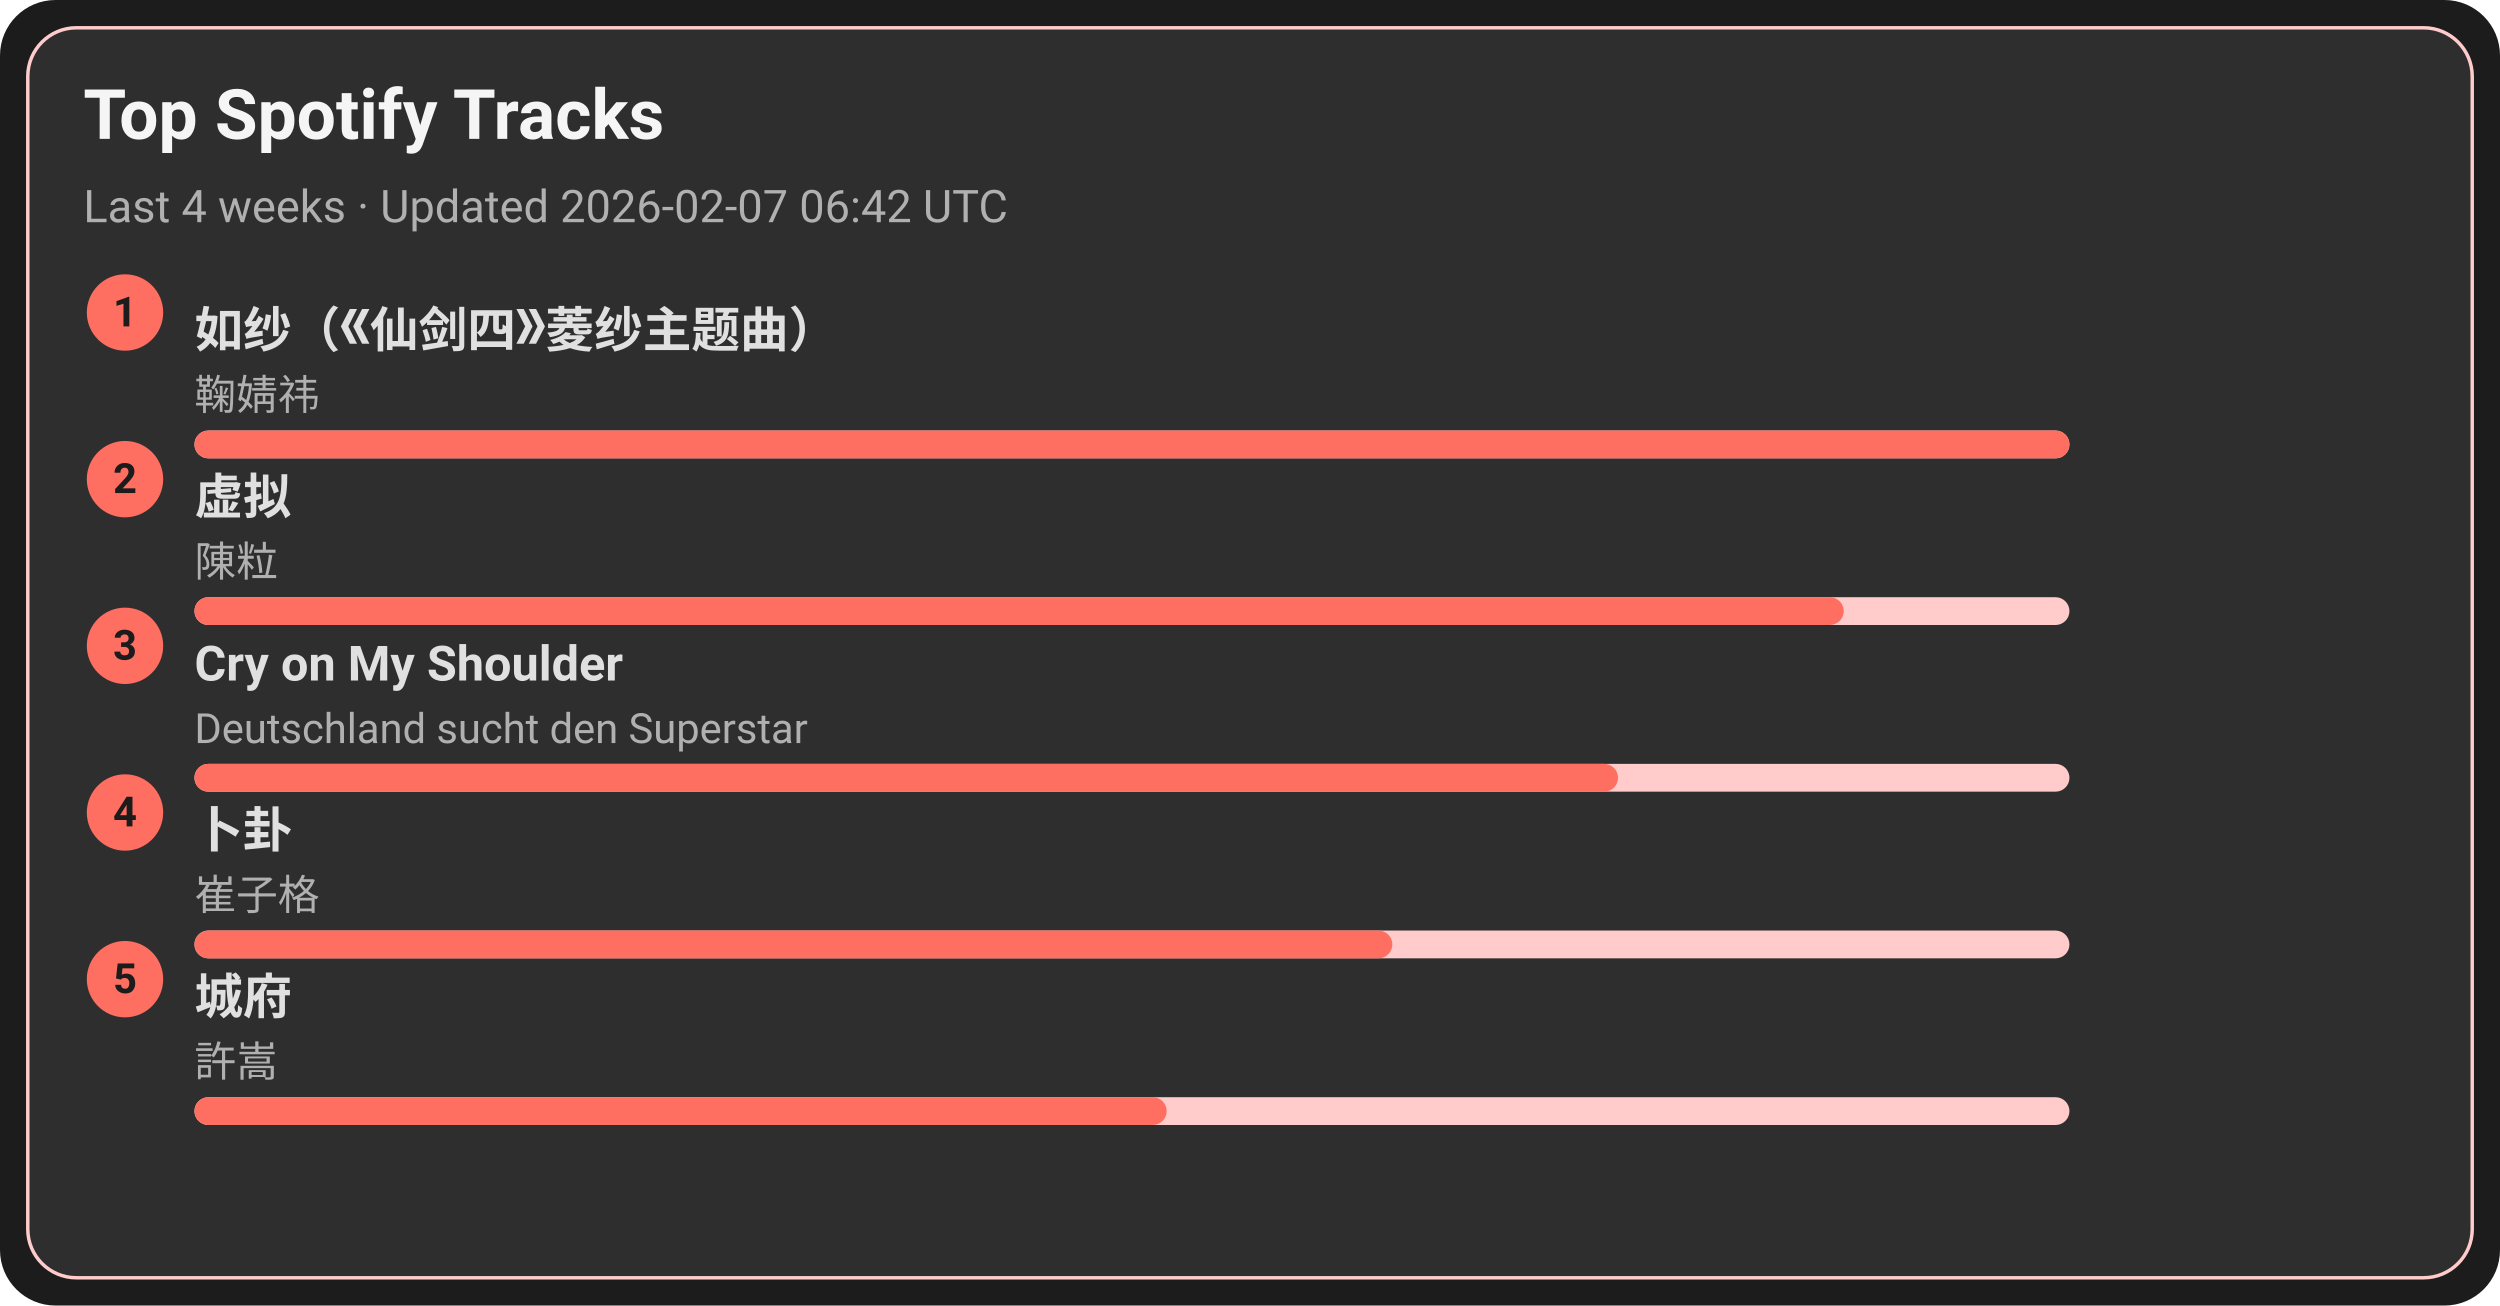
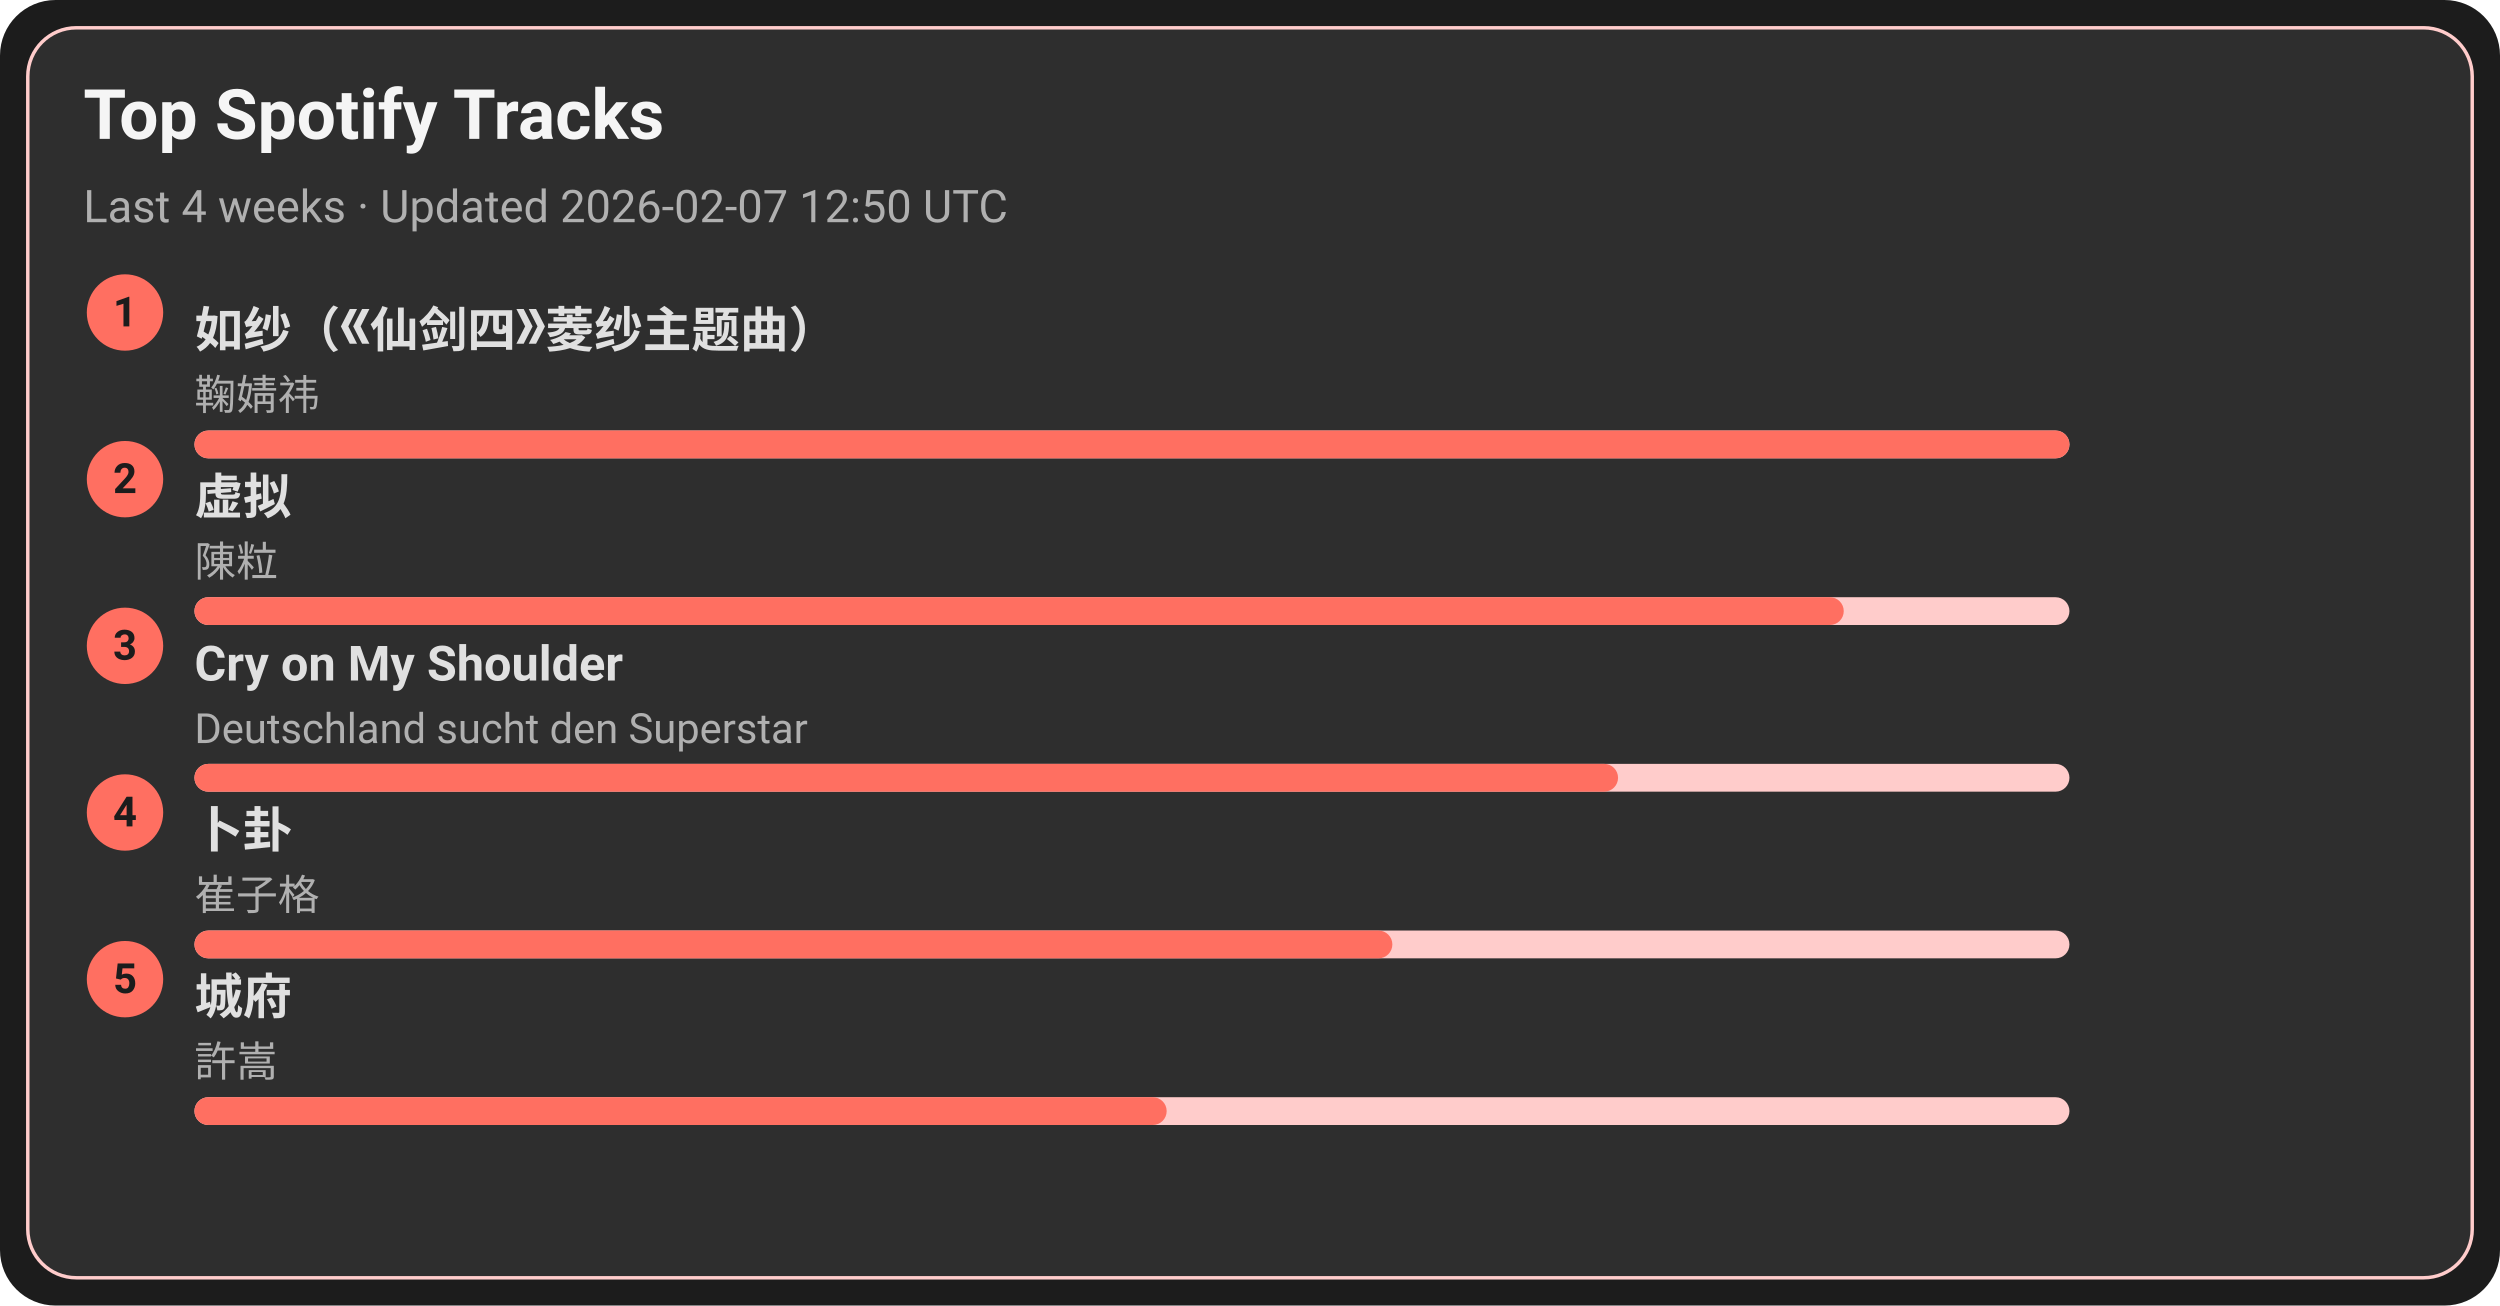
<svg xmlns="http://www.w3.org/2000/svg" width="720" height="376" viewBox="0 0 720 376">
  <style>text{font-family:-apple-system,BlinkMacSystemFont,Segoe UI,Roboto,Ubuntu,Helvetica Neue,Arial,Noto Sans,sans-serif}</style>
  <rect width="720" height="376" rx="16" fill="#1c1c1c" />
  <rect x="8" y="8" width="704" height="360" rx="14" fill="#2e2e2e" stroke="#ffcccb" />
  <text x="24" y="40" font-size="20" fill="#f5f5f5" font-weight="600">Top Spotify Tracks</text>
-   <text x="24" y="64" font-size="13" fill="#b0b0b0">Last 4 weeks · Updated 2026-02-07 06:42 UTC</text>
+   <text x="24" y="64" font-size="13" fill="#b0b0b0">Last 4 weeks · Updated 2026-02-07 12:50 UTC</text>
  <circle cx="36" cy="90" r="11" fill="#ff6f61" />
  <text x="36" y="94" text-anchor="middle" font-size="12" fill="#1c1c1c" font-weight="700">1</text>
  <a href="https://open.spotify.com/track/69FUNgvEVkNbHq43lgvdme" target="_blank" rel="noopener noreferrer">
    <text x="56" y="100" font-size="14" fill="#e0e0e0" font-weight="600">如纱（《仙剑四》菱纱主题曲）</text>
  </a>
  <text x="56" y="118" font-size="12" fill="#b0b0b0">鞠婧祎</text>
  <rect x="56" y="124" width="540" height="8" rx="4" fill="#ffcccb" />
  <rect x="56" y="124" width="540" height="8" rx="4" fill="#ff6f61" />
  <circle cx="36" cy="138" r="11" fill="#ff6f61" />
  <text x="36" y="142" text-anchor="middle" font-size="12" fill="#1c1c1c" font-weight="700">2</text>
  <a href="https://open.spotify.com/track/5l9sg05BhpfsdLfRvjGsAf" target="_blank" rel="noopener noreferrer">
    <text x="56" y="148" font-size="14" fill="#e0e0e0" font-weight="600">虚拟</text>
  </a>
  <text x="56" y="166" font-size="12" fill="#b0b0b0">陳粒</text>
  <rect x="56" y="172" width="540" height="8" rx="4" fill="#ffcccb" />
  <rect x="56" y="172" width="475" height="8" rx="4" fill="#ff6f61" />
  <circle cx="36" cy="186" r="11" fill="#ff6f61" />
  <text x="36" y="190" text-anchor="middle" font-size="12" fill="#1c1c1c" font-weight="700">3</text>
  <a href="https://open.spotify.com/track/6usmG2MoD0C0Lc2pNgCVWV" target="_blank" rel="noopener noreferrer">
    <text x="56" y="196" font-size="14" fill="#e0e0e0" font-weight="600">Cry on My Shoulder</text>
  </a>
  <text x="56" y="214" font-size="12" fill="#b0b0b0">Deutschland sucht den Superstar</text>
  <rect x="56" y="220" width="540" height="8" rx="4" fill="#ffcccb" />
  <rect x="56" y="220" width="410" height="8" rx="4" fill="#ff6f61" />
  <circle cx="36" cy="234" r="11" fill="#ff6f61" />
  <text x="36" y="238" text-anchor="middle" font-size="12" fill="#1c1c1c" font-weight="700">4</text>
  <a href="https://open.spotify.com/track/4ToeYifpQaikbYa7krOD6s" target="_blank" rel="noopener noreferrer">
    <text x="56" y="244" font-size="14" fill="#e0e0e0" font-weight="600">卜卦</text>
  </a>
  <text x="56" y="262" font-size="12" fill="#b0b0b0">崔子格</text>
  <rect x="56" y="268" width="540" height="8" rx="4" fill="#ffcccb" />
  <rect x="56" y="268" width="345" height="8" rx="4" fill="#ff6f61" />
  <circle cx="36" cy="282" r="11" fill="#ff6f61" />
  <text x="36" y="286" text-anchor="middle" font-size="12" fill="#1c1c1c" font-weight="700">5</text>
  <a href="https://open.spotify.com/track/4AmlSf7hye0QVpnHCcEoEw" target="_blank" rel="noopener noreferrer">
    <text x="56" y="292" font-size="14" fill="#e0e0e0" font-weight="600">城府</text>
  </a>
  <text x="56" y="310" font-size="12" fill="#b0b0b0">許嵩</text>
  <rect x="56" y="316" width="540" height="8" rx="4" fill="#ffcccb" />
  <rect x="56" y="316" width="280" height="8" rx="4" fill="#ff6f61" />
</svg>
